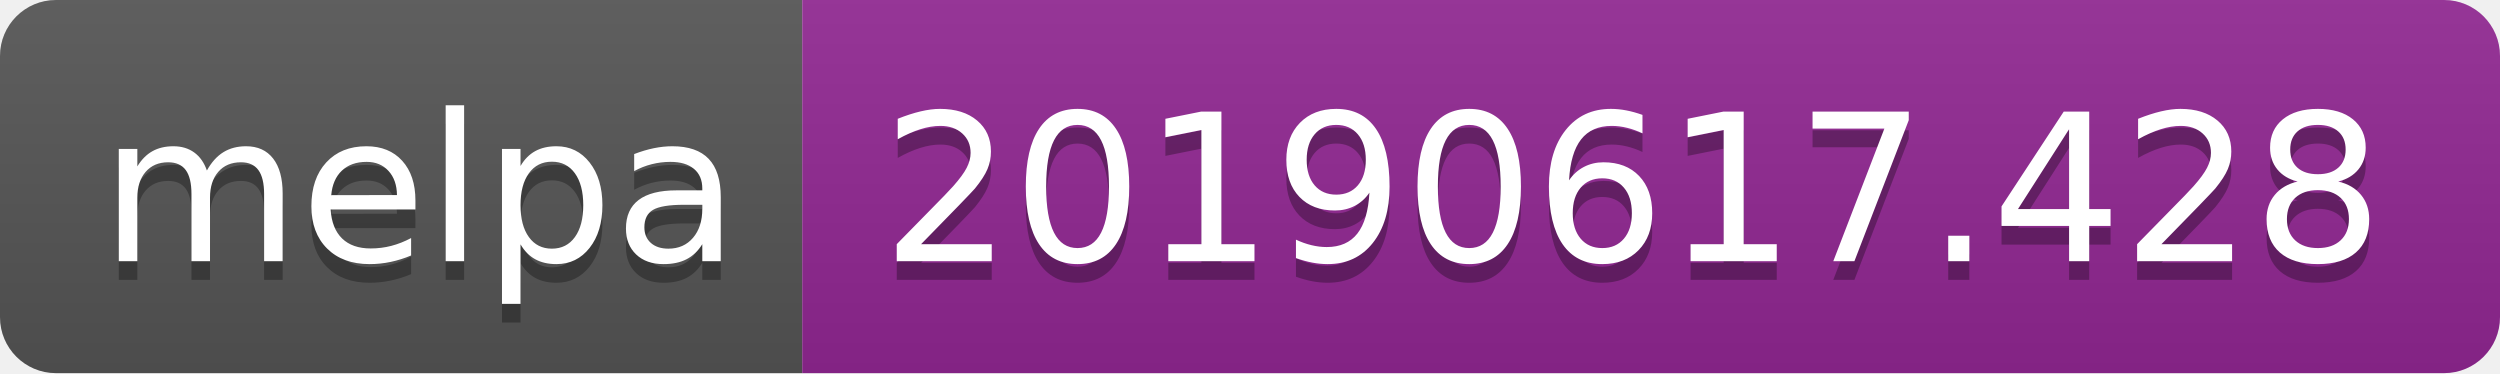
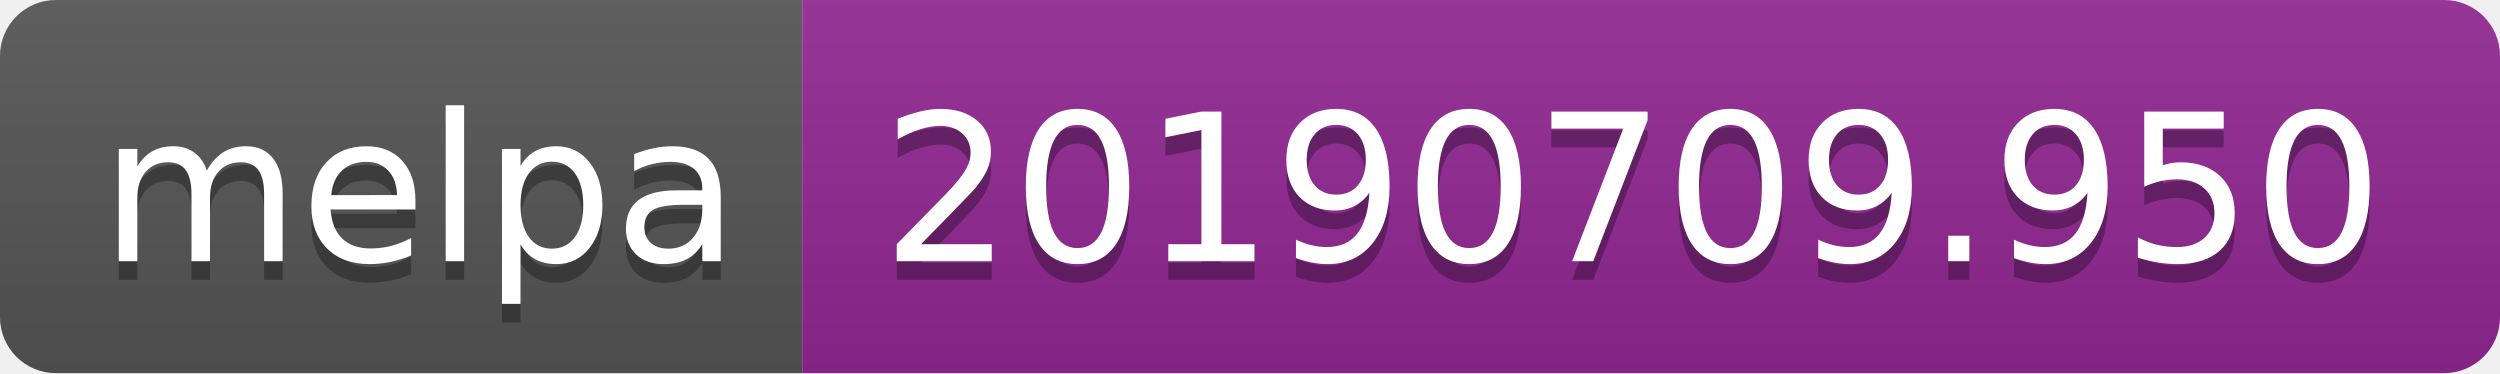
<svg xmlns="http://www.w3.org/2000/svg" width="134" height="20">
  <linearGradient id="b" x2="0" y2="100%">
    <stop offset="0" stop-color="#bbb" stop-opacity=".1" />
    <stop offset="1" stop-opacity=".1" />
  </linearGradient>
  <clipPath id="a">
    <rect width="134" height="20" rx="3" fill="#fff" />
  </clipPath>
  <g clip-path="url(#a)">
    <path fill="#555" d="M0 0h43v20H0z" />
    <path fill="#922793" d="M43 0h91v20H43z" />
    <path fill="url(#b)" d="M0 0h134v20H0z" />
  </g>
  <g fill="#fff" text-anchor="middle" font-family="DejaVu Sans,Verdana,Geneva,sans-serif" font-size="110">
    <text x="225" y="150" fill="#010101" fill-opacity=".3" transform="scale(.1)" textLength="330">melpa</text>
    <text x="225" y="140" transform="scale(.1)" textLength="330">melpa</text>
-     <text x="875" y="150" fill="#010101" fill-opacity=".3" transform="scale(.1)" textLength="810">20190617.428</text>
-     <text x="875" y="140" transform="scale(.1)" textLength="810">20190617.428</text>
+     <text x="875" y="150" fill="#010101" fill-opacity=".3" transform="scale(.1)" textLength="810">20190709.950</text>
+     <text x="875" y="140" transform="scale(.1)" textLength="810">20190709.950</text>
  </g>
</svg>
